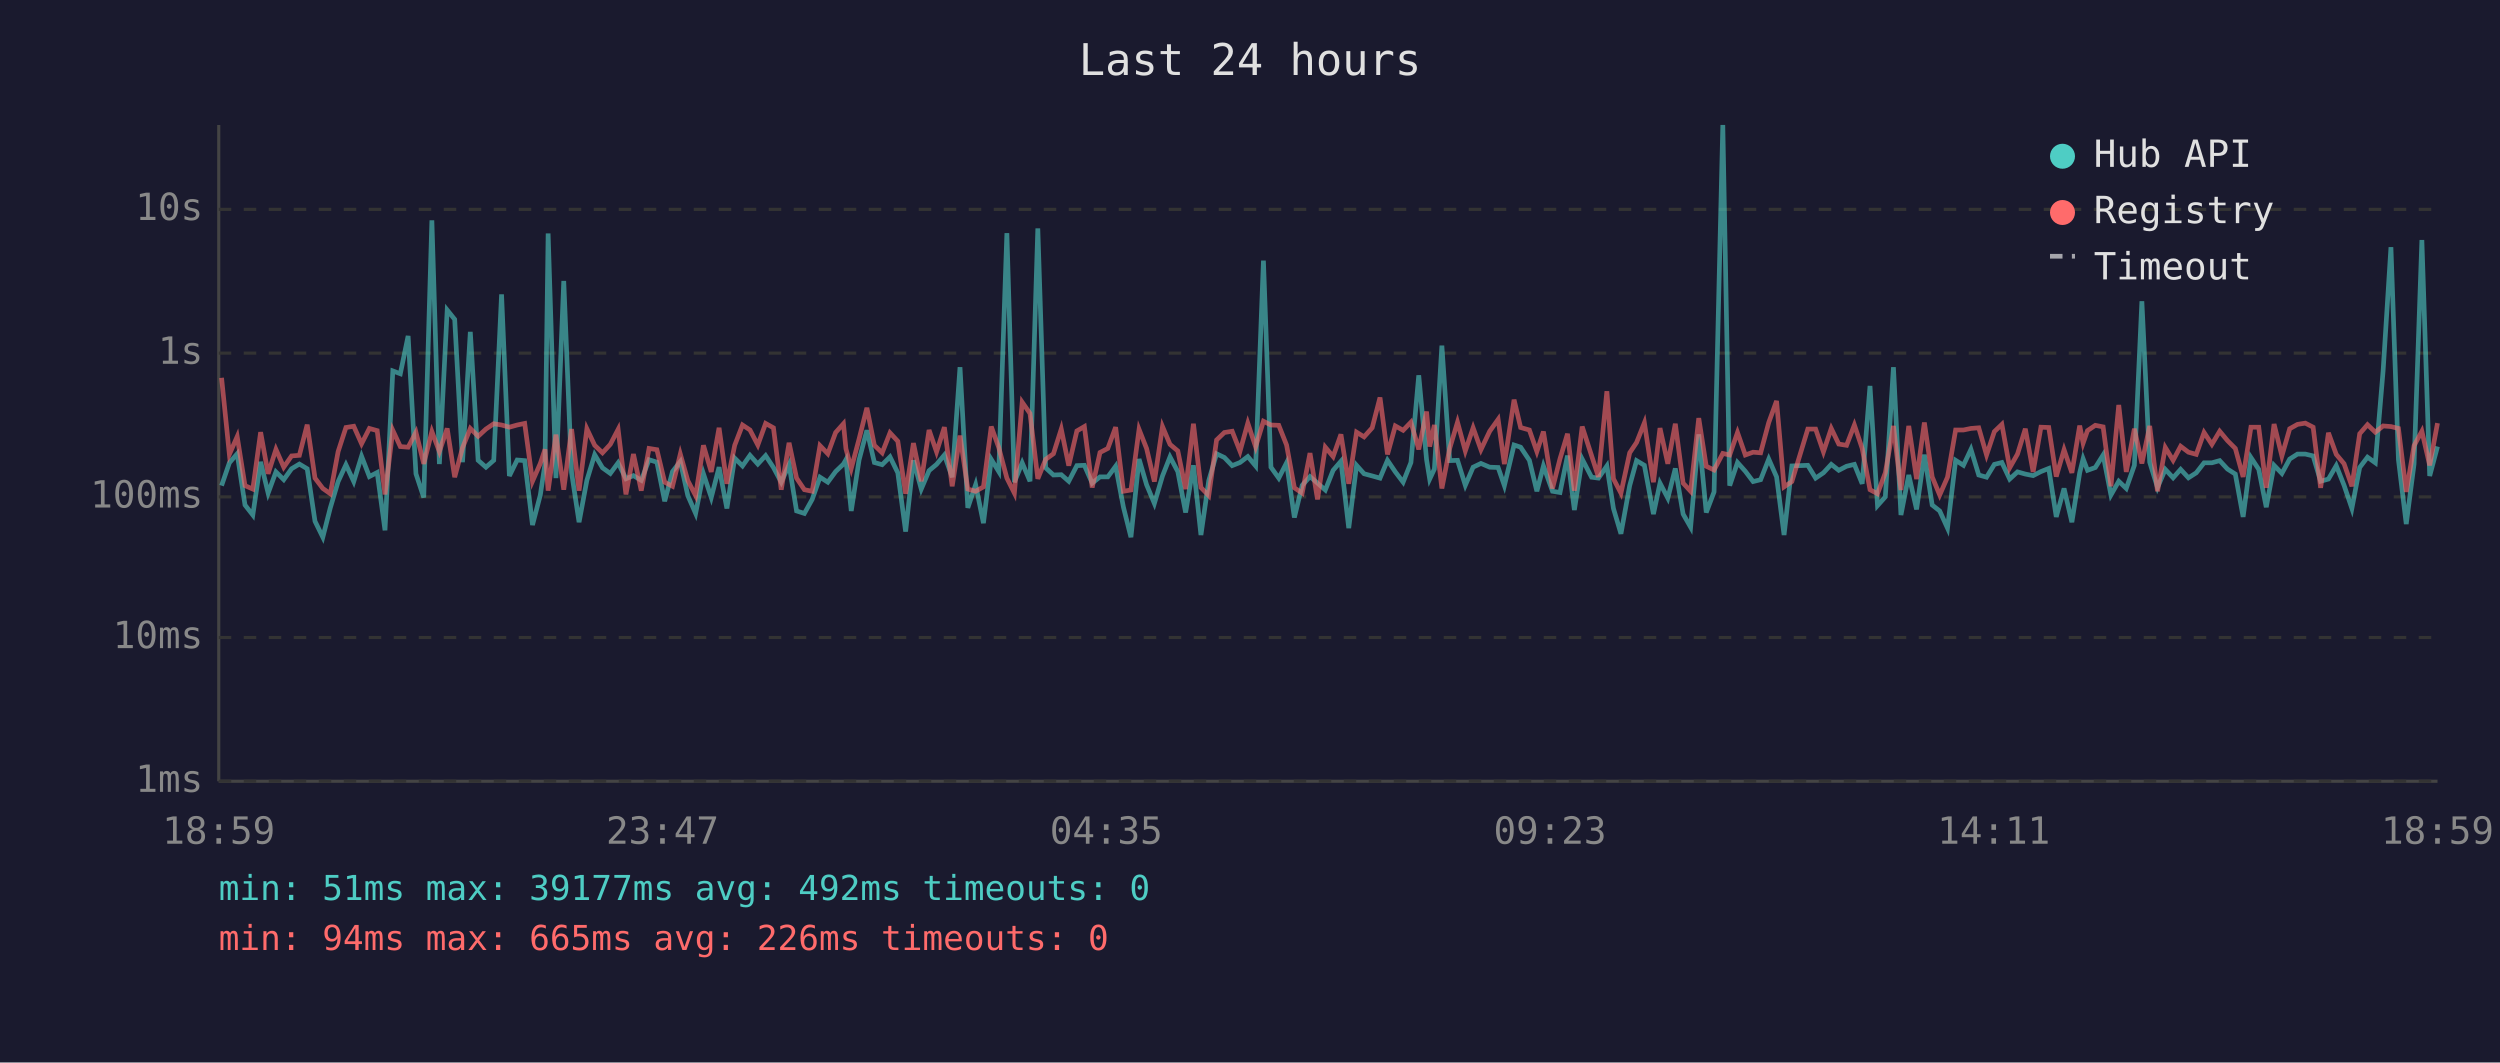
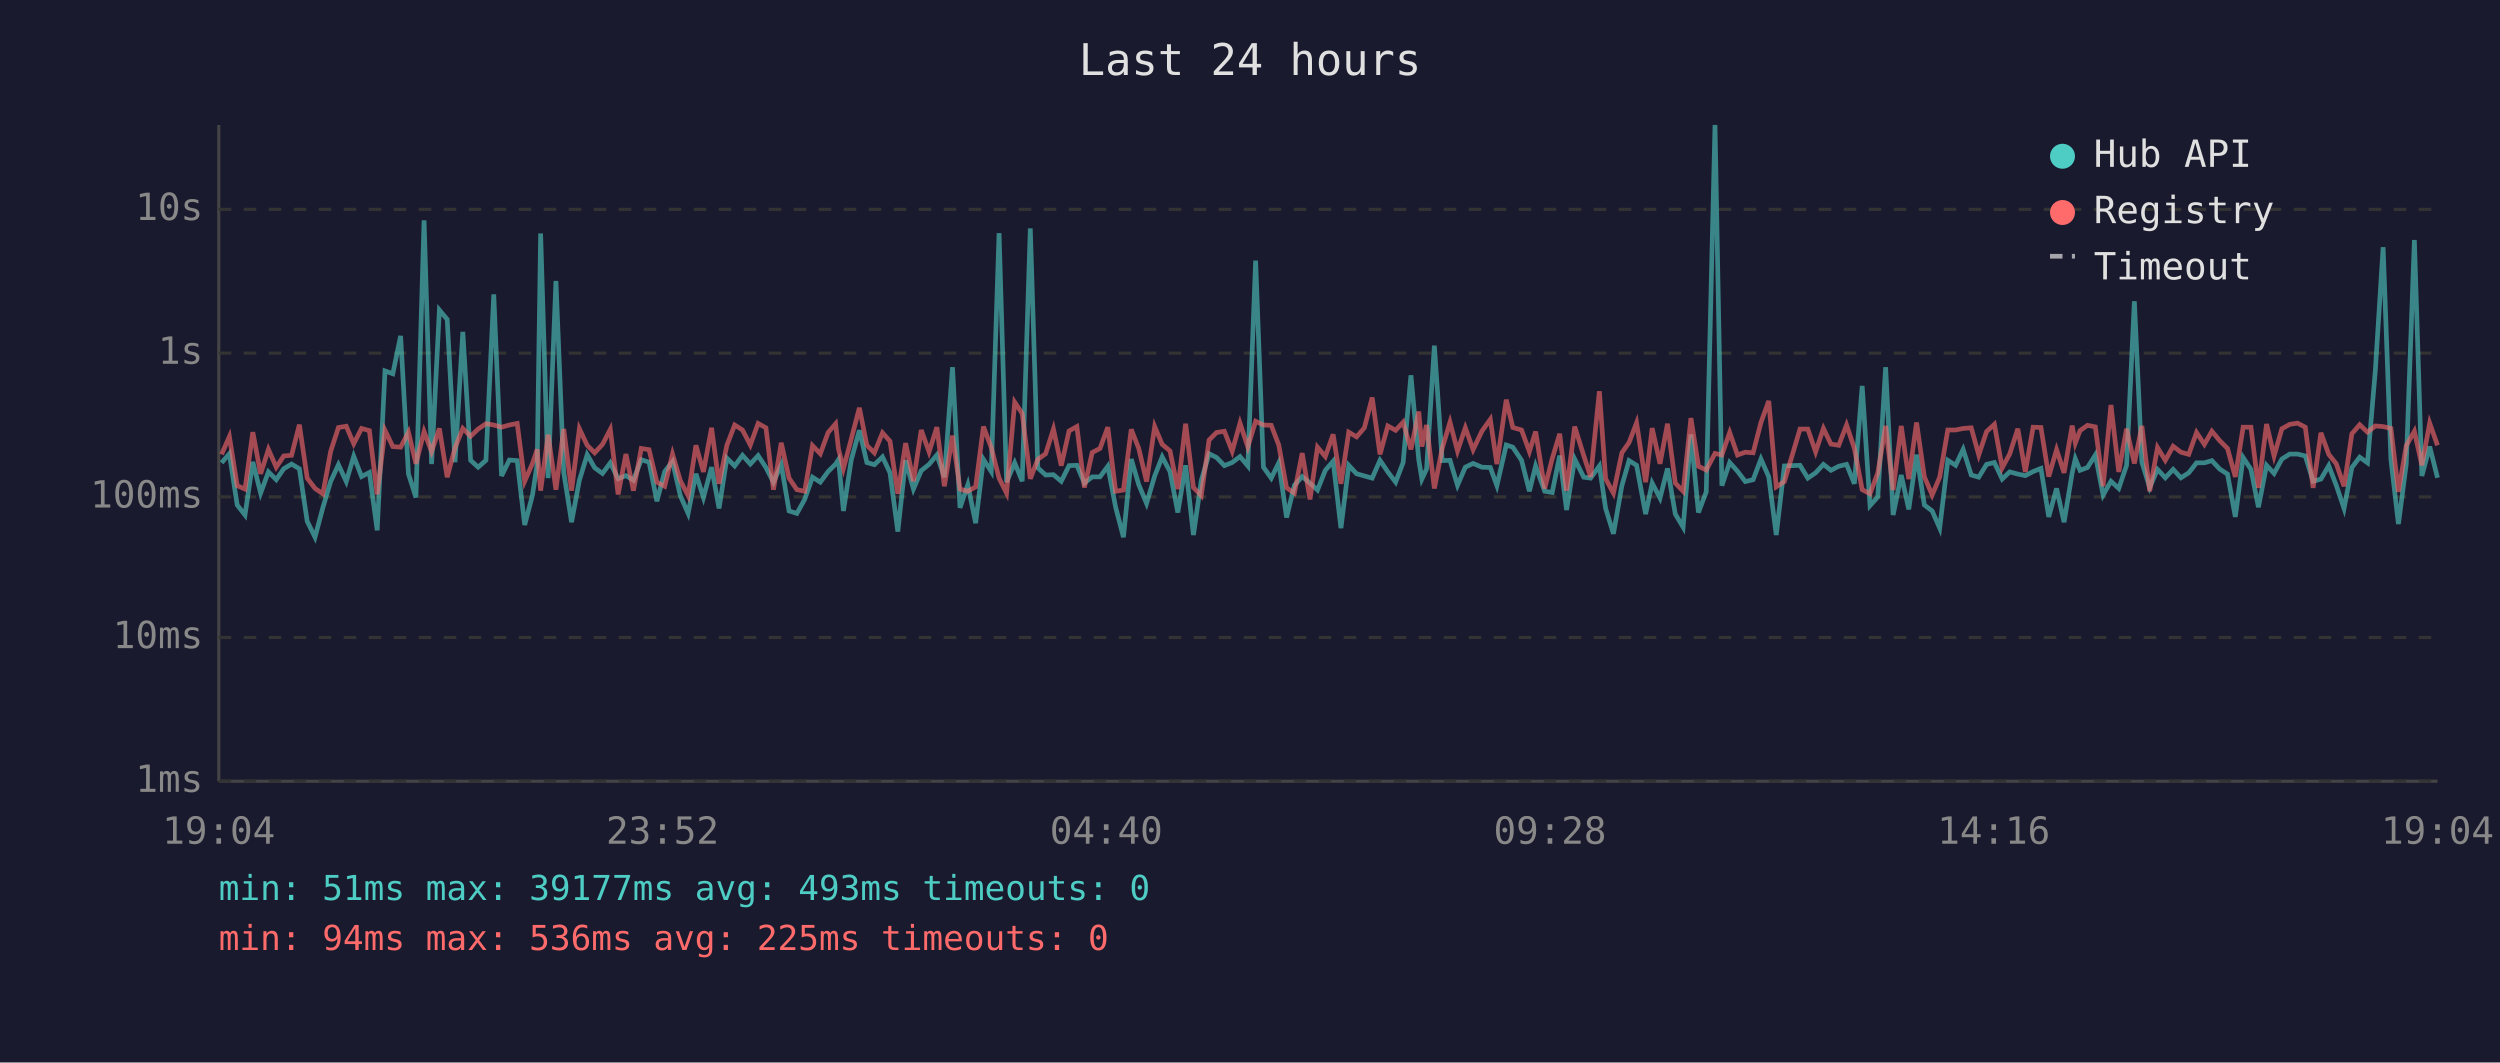
<svg xmlns="http://www.w3.org/2000/svg" viewBox="0 0 800 340" font-family="monospace" font-size="12">
  <rect width="800" height="340" fill="#1a1a2e" />
  <text x="400" y="24" fill="#e0e0e0" font-size="14" text-anchor="middle">Last 24 hours</text>
  <line x1="70" y1="40" x2="70" y2="250" stroke="#444" stroke-width="1" />
  <line x1="70" y1="250" x2="780" y2="250" stroke="#444" stroke-width="1" />
  <line x1="70" y1="250" x2="780" y2="250" stroke="#333" stroke-width="1" stroke-dasharray="4" />
  <text x="65" y="250" fill="#888" text-anchor="end" dominant-baseline="middle">1ms</text>
  <line x1="70" y1="204" x2="780" y2="204" stroke="#333" stroke-width="1" stroke-dasharray="4" />
  <text x="65" y="204" fill="#888" text-anchor="end" dominant-baseline="middle">10ms</text>
  <line x1="70" y1="159" x2="780" y2="159" stroke="#333" stroke-width="1" stroke-dasharray="4" />
  <text x="65" y="159" fill="#888" text-anchor="end" dominant-baseline="middle">100ms</text>
  <line x1="70" y1="113" x2="780" y2="113" stroke="#333" stroke-width="1" stroke-dasharray="4" />
  <text x="65" y="113" fill="#888" text-anchor="end" dominant-baseline="middle">1s</text>
  <line x1="70" y1="67" x2="780" y2="67" stroke="#333" stroke-width="1" stroke-dasharray="4" />
  <text x="65" y="67" fill="#888" text-anchor="end" dominant-baseline="middle">10s</text>
-   <text x="70" y="270" fill="#888" text-anchor="middle">18:59</text>
-   <text x="212" y="270" fill="#888" text-anchor="middle">23:47</text>
-   <text x="354" y="270" fill="#888" text-anchor="middle">04:35</text>
-   <text x="496" y="270" fill="#888" text-anchor="middle">09:23</text>
-   <text x="638" y="270" fill="#888" text-anchor="middle">14:11</text>
-   <text x="780" y="270" fill="#888" text-anchor="middle">18:59</text>
-   <polyline points="70.9,155.4 73.4,148.1 75.9,145.2 78.4,161.6 80.9,164.8 83.4,147.8 85.8,157.8 88.3,151.0 90.8,153.5 93.3,150.0 95.8,148.5 98.3,150.0 100.8,166.8 103.3,171.9 105.7,162.5 108.2,154.1 110.7,148.7 113.2,154.1 115.7,146.0 118.2,152.5 120.7,151.2 123.2,169.7 125.7,118.7 128.1,119.6 130.6,107.5 133.1,151.6 135.6,159.2 138.2,70.5 140.6,148.5 143.1,99.2 145.5,102.2 148.0,147.9 150.5,106.2 153.0,147.3 155.5,149.5 158.0,147.3 160.5,94.2 163.0,152.3 165.5,147.2 167.9,147.4 170.4,168.0 172.9,158.4 174.4,148.4 175.4,74.7 177.9,153.0 180.4,89.9 182.9,151.2 185.3,167.1 187.8,153.7 190.3,145.5 192.8,149.7 195.3,151.5 197.8,148.1 200.3,153.2 202.7,152.2 205.2,153.7 207.7,147.1 210.2,147.9 212.7,160.4 215.2,150.9 217.7,147.7 220.1,158.6 222.6,164.3 225.1,151.6 227.6,159.2 230.1,149.5 232.6,162.7 235.1,146.6 237.6,149.1 240.0,145.7 242.5,148.5 245.0,145.8 247.5,149.6 250.0,154.3 252.5,148.7 254.9,163.5 257.4,164.3 259.9,159.8 262.4,152.7 264.9,154.3 267.4,150.9 269.9,148.5 270.7,147.1 272.4,163.5 274.9,147.2 277.4,137.7 279.8,148.0 282.3,148.7 284.8,146.2 287.3,151.3 289.8,170.1 292.3,147.3 294.8,156.5 297.3,150.6 299.7,148.6 302.2,145.6 304.7,152.7 307.2,117.5 309.7,162.5 312.2,155.1 314.7,167.4 317.2,147.0 319.6,150.9 322.2,74.6 324.6,154.3 327.1,148.1 329.6,154.0 332.1,73.1 334.6,149.7 337.1,152.0 339.6,151.9 342.0,154.0 344.6,149.0 347.0,148.9 349.5,154.6 352.0,152.6 354.5,152.6 357.0,149.2 359.5,162.3 361.9,171.9 364.5,146.9 366.9,155.1 369.4,161.1 372.0,152.3 374.4,146.2 376.9,150.9 379.4,164.0 381.9,148.9 384.3,171.2 386.8,153.8 389.3,145.2 391.8,146.4 394.3,149.0 396.8,148.0 399.3,146.1 401.8,149.1 404.3,83.4 406.7,149.5 409.2,153.0 411.7,148.1 414.2,165.6 416.7,155.3 419.2,152.5 421.6,154.6 424.1,156.8 426.6,150.5 429.1,147.6 431.6,169.0 434.1,148.9 436.5,151.6 439.1,152.3 441.6,153.0 444.0,147.3 446.5,151.0 449.0,154.3 451.5,148.0 454.0,120.1 456.5,147.1 457.5,153.3 459.0,150.1 461.4,110.6 463.9,147.4 466.4,147.3 468.9,155.3 471.4,149.5 473.9,148.3 476.7,149.5 479.4,149.6 481.4,155.4 484.5,142.4 486.6,143.1 489.4,147.3 491.8,157.2 493.9,149.1 496.8,157.2 499.2,157.6 501.6,145.8 503.8,163.2 506.3,146.9 509.3,152.7 511.5,153.0 514.2,149.1 516.3,162.7 518.7,170.8 521.5,155.4 523.7,147.4 526.2,148.9 529.1,164.5 531.2,154.6 533.7,159.4 536.1,149.9 538.6,164.5 541.0,168.7 543.6,139.0 546.0,164.0 548.5,157.4 551.3,40.0 553.5,155.4 556.0,148.0 558.5,150.8 561.0,154.1 563.4,153.5 566.0,146.9 568.5,152.6 570.9,171.2 573.4,149.1 578.5,148.9 581.0,153.0 583.5,151.3 586.0,148.6 588.4,150.5 590.9,149.2 593.4,148.6 595.9,154.8 598.4,123.5 600.8,161.8 603.3,159.0 605.9,117.5 608.3,164.8 610.8,152.0 613.3,163.0 615.8,145.5 618.3,161.6 620.7,163.5 623.2,169.0 625.8,147.3 628.3,148.9 630.7,143.8 633.2,152.0 635.7,152.7 638.2,148.6 640.6,148.0 643.1,153.3 645.6,151.0 648.1,151.7 650.6,152.2 653.1,150.9 655.6,149.9 658.0,165.4 660.5,156.3 663.0,167.1 665.5,151.3 666.6,146.8 668.0,150.5 670.5,149.6 673.0,145.6 675.5,158.4 678.0,154.0 680.4,156.3 683.0,148.9 685.4,96.4 687.9,147.9 690.4,156.0 692.9,150.2 695.4,152.9 697.8,150.2 700.3,152.9 702.8,151.3 705.3,148.1 707.8,148.1 710.3,147.4 712.8,150.1 715.3,151.7 717.8,165.4 720.3,146.4 722.8,150.2 725.2,162.3 727.7,148.9 730.2,151.5 732.7,146.9 735.2,145.3 737.7,145.3 740.2,145.9 742.6,154.0 745.1,153.3 747.6,149.0 750.1,155.3 752.6,162.7 755.1,149.6 757.6,146.3 760.1,148.1 762.6,118.6 765.1,79.1 767.5,147.1 770.0,167.7 772.5,148.5 775.0,76.8 777.5,152.3 780.0,142.9" fill="none" stroke="#4ecdc4" stroke-width="1.5" opacity="0.6" />
-   <polyline points="70.9,120.9 73.4,145.4 75.9,139.7 78.4,155.4 80.9,156.5 83.4,138.3 85.8,151.6 88.3,143.8 90.8,149.5 93.3,145.9 95.8,145.7 98.3,135.9 100.8,153.0 103.3,156.3 105.7,158.0 108.2,144.5 110.7,136.8 113.2,136.4 115.7,142.0 118.2,137.1 120.7,137.8 123.2,158.2 125.7,137.7 128.1,142.9 130.6,143.1 133.1,138.3 135.6,148.4 138.2,138.1 140.6,144.5 143.1,137.1 145.5,152.7 148.0,143.3 150.5,137.1 153.0,139.6 155.5,137.3 158.0,135.6 160.5,136.0 163.0,136.7 165.5,136.0 167.9,135.5 170.4,154.0 172.9,148.3 174.4,143.8 175.4,157.0 177.9,139.1 180.4,156.7 182.9,137.3 185.3,157.0 187.8,137.2 190.3,142.5 192.8,144.9 195.3,142.2 197.8,137.4 200.3,158.2 202.7,145.3 205.2,157.0 207.7,143.5 210.2,143.9 212.7,154.3 215.2,155.6 217.7,145.3 220.1,153.8 222.6,158.6 225.1,142.5 227.6,151.0 230.1,136.9 232.6,154.8 235.1,142.5 237.6,136.0 240.0,137.6 242.5,142.4 245.0,135.5 247.5,136.9 250.0,156.7 252.5,141.7 254.9,153.0 257.4,156.7 259.9,157.2 262.4,142.6 264.9,145.2 267.4,138.4 269.9,135.6 270.7,143.6 272.4,149.9 274.9,140.5 277.4,130.5 279.8,142.5 282.3,144.9 284.8,138.5 287.3,141.2 289.8,158.0 292.3,141.8 294.8,154.0 297.3,137.6 299.7,144.6 302.2,136.7 304.7,155.6 307.2,139.4 309.7,156.5 312.2,157.2 314.7,155.8 317.2,136.5 319.6,143.2 322.2,153.0 324.6,157.8 327.1,128.7 329.6,132.3 332.1,153.2 334.6,147.0 337.1,145.2 339.6,137.3 342.0,149.0 344.6,137.9 347.0,136.5 349.5,156.0 352.0,144.8 354.5,143.5 357.0,136.7 359.5,157.2 361.9,156.8 364.5,137.4 366.9,143.5 369.4,154.1 372.0,136.5 374.4,142.2 376.9,144.3 379.4,156.5 381.9,135.6 384.3,156.0 386.8,158.6 389.3,140.8 391.8,138.4 394.3,138.0 396.8,144.4 399.3,135.4 401.8,143.0 404.3,134.8 406.7,136.0 409.2,136.1 411.7,142.4 414.2,156.1 416.7,157.8 419.2,145.0 421.6,159.8 424.1,143.1 426.6,146.1 429.1,139.0 431.6,154.8 434.1,138.3 436.5,139.8 439.1,136.9 441.6,127.2 444.0,145.4 446.5,136.3 449.0,137.7 451.5,135.1 454.0,143.8 456.5,131.7 457.5,142.9 459.0,136.0 461.4,156.3 463.9,143.5 466.4,135.1 468.9,144.3 471.4,136.9 473.9,143.9 476.7,138.0 479.4,134.2 481.4,148.5 484.5,127.9 486.6,136.8 489.4,137.6 491.8,144.5 493.9,138.1 496.8,156.3 499.2,146.8 501.6,138.8 503.8,157.0 506.3,136.5 509.3,145.8 511.5,152.6 514.2,125.2 516.3,153.2 518.7,157.8 521.5,144.9 523.7,141.6 526.2,135.3 529.1,154.3 531.2,137.0 533.7,148.4 536.1,135.6 538.6,154.6 541.0,157.2 543.6,133.8 546.0,149.2 548.5,150.4 551.3,145.1 553.5,145.6 556.0,138.4 558.5,145.6 561.0,144.7 563.4,144.9 566.0,135.2 568.5,128.3 570.9,155.8 573.4,154.1 578.5,137.3 581.0,137.3 583.5,144.6 586.0,137.1 588.4,142.1 590.9,142.5 593.4,136.0 595.9,143.5 598.4,156.7 600.8,158.0 603.3,151.3 605.9,136.3 608.3,156.8 610.8,136.3 613.3,153.3 615.8,135.2 618.3,152.6 620.7,158.4 623.2,152.7 625.8,137.6 628.3,137.6 630.7,137.1 633.2,136.9 635.7,145.6 638.2,138.1 640.6,135.8 643.1,149.7 645.6,145.3 648.1,137.2 650.6,151.0 653.1,136.7 655.6,136.8 658.0,152.5 660.5,143.9 663.0,151.3 665.5,136.2 666.6,141.8 668.0,137.8 670.5,136.1 673.0,136.6 675.5,155.6 678.0,129.6 680.4,151.0 683.0,137.2 685.4,148.3 687.9,136.3 690.4,157.2 692.9,143.2 695.4,147.3 697.8,142.8 700.3,144.7 702.8,145.4 705.3,138.4 707.8,142.2 710.3,138.0 712.8,141.0 715.3,143.5 717.8,152.6 720.3,136.7 722.8,136.7 725.2,156.1 727.7,135.7 730.2,145.9 732.7,137.2 735.2,135.8 737.7,135.4 740.2,136.7 742.6,156.1 745.1,138.5 747.6,145.4 750.1,148.4 752.6,155.6 755.1,138.8 757.6,135.9 760.1,138.3 762.6,136.3 765.1,136.5 767.5,137.1 770.0,157.4 772.5,142.6 775.0,138.0 777.5,148.9 780.0,135.4" fill="none" stroke="#ff6b6b" stroke-width="1.5" opacity="0.6" />
+   <text x="70" y="270" fill="#888" text-anchor="middle">19:04</text>
+   <text x="212" y="270" fill="#888" text-anchor="middle">23:52</text>
+   <text x="354" y="270" fill="#888" text-anchor="middle">04:40</text>
+   <text x="496" y="270" fill="#888" text-anchor="middle">09:28</text>
+   <text x="638" y="270" fill="#888" text-anchor="middle">14:16</text>
+   <text x="780" y="270" fill="#888" text-anchor="middle">19:04</text>
+   <polyline points="70.9,148.1 73.4,145.2 75.9,161.6 78.4,164.8 80.9,147.8 83.4,157.8 85.9,151.0 88.4,153.5 90.8,150.0 93.3,148.5 95.8,150.0 98.3,166.8 100.8,171.9 103.3,162.5 105.8,154.1 108.3,148.7 110.8,154.1 113.2,146.0 115.7,152.5 118.2,151.2 120.7,169.7 123.2,118.7 125.7,119.6 128.2,107.5 130.7,151.6 133.1,159.2 135.7,70.5 138.1,148.5 140.6,99.2 143.1,102.2 145.6,147.9 148.1,106.2 150.6,147.3 153.0,149.5 155.5,147.3 158.0,94.2 160.5,152.3 163.0,147.2 165.5,147.4 167.9,168.0 170.4,158.4 171.9,148.4 173.0,74.7 175.4,153.0 177.9,89.9 180.4,151.2 182.9,167.1 185.4,153.7 187.9,145.5 190.3,149.7 192.8,151.5 195.3,148.1 197.8,153.2 200.3,152.2 202.7,153.7 205.2,147.1 207.7,147.9 210.2,160.4 212.7,150.9 215.2,147.7 217.7,158.6 220.2,164.3 222.7,151.6 225.1,159.2 227.7,149.5 230.1,162.7 232.6,146.6 235.1,149.1 237.6,145.7 240.1,148.5 242.6,145.8 245.1,149.6 247.5,154.3 250.0,148.7 252.5,163.5 255.0,164.3 257.5,159.8 260.0,152.7 262.5,154.3 265.0,150.9 267.4,148.5 268.3,147.1 269.9,163.5 272.4,147.2 275.0,137.7 277.4,148.0 279.8,148.7 282.4,146.2 284.8,151.3 287.3,170.1 289.8,147.3 292.3,156.5 294.8,150.6 297.3,148.6 299.8,145.6 302.2,152.7 304.8,117.5 307.2,162.5 309.7,155.1 312.2,167.4 314.7,147.0 317.2,150.9 319.7,74.6 322.1,154.3 324.7,148.1 327.1,154.0 329.7,73.1 332.1,149.7 334.6,152.0 337.1,151.9 339.6,154.0 342.1,149.0 344.6,148.9 347.0,154.6 349.5,152.6 352.0,152.6 354.5,149.2 357.0,162.3 359.5,171.9 362.0,146.9 364.4,155.1 366.9,161.1 369.5,152.3 371.9,146.2 374.4,150.9 376.9,164.0 379.4,148.9 381.9,171.2 384.4,153.8 386.9,145.2 389.3,146.4 391.8,149.0 394.3,148.0 396.8,146.1 399.3,149.1 401.8,83.4 404.3,149.5 406.8,153.0 409.2,148.1 411.7,165.6 414.2,155.3 416.7,152.5 419.2,154.6 421.6,156.8 424.1,150.5 426.6,147.6 429.1,169.0 431.6,148.9 434.1,151.6 436.6,152.3 439.1,153.0 441.6,147.3 444.1,151.0 446.6,154.3 449.0,148.0 451.5,120.1 454.0,147.1 455.0,153.3 456.5,150.1 459.0,110.6 461.5,147.4 464.0,147.3 466.4,155.3 468.9,149.5 471.4,148.3 474.2,149.5 476.9,149.6 479.0,155.4 482.0,142.4 484.1,143.1 486.9,147.3 489.4,157.2 491.4,149.1 494.3,157.2 496.7,157.6 499.1,145.8 501.3,163.2 503.9,146.9 506.8,152.7 509.0,153.0 511.8,149.1 513.8,162.7 516.3,170.8 519.0,155.4 521.3,147.4 523.7,148.9 526.6,164.5 528.7,154.6 531.2,159.4 533.6,149.9 536.1,164.5 538.6,168.7 541.1,139.0 543.5,164.0 546.0,157.4 548.8,40.0 551.0,155.4 553.5,148.0 556.0,150.8 558.5,154.1 561.0,153.5 563.5,146.9 566.0,152.6 568.4,171.2 571.0,149.1 576.0,148.9 578.5,153.0 581.0,151.3 583.5,148.6 585.9,150.5 588.4,149.2 590.9,148.6 593.4,154.8 595.9,123.5 598.4,161.8 600.9,159.0 603.4,117.5 605.8,164.8 608.4,152.0 610.8,163.0 613.3,145.5 615.8,161.6 618.3,163.5 620.7,169.0 623.3,147.3 625.8,148.9 628.2,143.8 630.8,152.0 633.2,152.7 635.7,148.6 638.2,148.0 640.7,153.3 643.1,151.0 645.7,151.7 648.1,152.2 650.6,150.9 653.1,149.9 655.6,165.4 658.1,156.3 660.5,167.1 663.1,151.3 664.1,146.8 665.6,150.5 668.0,149.6 670.5,145.6 673.0,158.4 675.5,154.0 678.0,156.3 680.5,148.9 683.0,96.4 685.4,147.9 687.9,156.0 690.4,150.2 692.9,152.9 695.4,150.2 697.9,152.9 700.4,151.3 702.9,148.1 705.4,148.1 707.8,147.4 710.3,150.1 712.8,151.7 715.3,165.4 717.8,146.4 720.3,150.2 722.7,162.3 725.3,148.9 727.7,151.5 730.2,146.9 732.7,145.3 735.2,145.3 737.7,145.9 740.2,154.0 742.7,153.3 745.2,149.0 747.6,155.3 750.1,162.7 752.6,149.6 755.1,146.3 757.6,148.1 760.1,118.6 762.6,79.1 765.1,147.1 767.5,167.7 770.0,148.5 772.6,76.8 775.0,152.3 777.5,142.9 780.0,152.9" fill="none" stroke="#4ecdc4" stroke-width="1.5" opacity="0.6" />
+   <polyline points="70.9,145.4 73.4,139.7 75.9,155.4 78.4,156.5 80.9,138.3 83.4,151.6 85.9,143.8 88.4,149.5 90.8,145.9 93.3,145.7 95.8,135.9 98.3,153.0 100.8,156.3 103.3,158.0 105.8,144.5 108.3,136.8 110.8,136.4 113.2,142.0 115.7,137.1 118.2,137.8 120.7,158.2 123.2,137.7 125.7,142.9 128.2,143.1 130.7,138.3 133.1,148.4 135.7,138.1 138.1,144.5 140.6,137.1 143.1,152.7 145.6,143.3 148.1,137.1 150.6,139.6 153.0,137.3 155.5,135.6 158.0,136.0 160.5,136.7 163.0,136.0 165.5,135.5 167.9,154.0 170.4,148.3 171.9,143.8 173.0,157.0 175.4,139.1 177.9,156.7 180.4,137.3 182.9,157.0 185.4,137.2 187.9,142.5 190.3,144.9 192.8,142.2 195.3,137.4 197.8,158.2 200.3,145.3 202.7,157.0 205.2,143.5 207.7,143.9 210.2,154.3 212.7,155.6 215.2,145.3 217.7,153.8 220.2,158.6 222.7,142.5 225.1,151.0 227.7,136.9 230.1,154.8 232.6,142.5 235.1,136.0 237.6,137.6 240.1,142.4 242.6,135.5 245.1,136.9 247.5,156.7 250.0,141.7 252.5,153.0 255.0,156.7 257.5,157.2 260.0,142.6 262.5,145.2 265.0,138.4 267.4,135.6 268.3,143.6 269.9,149.9 272.4,140.5 275.0,130.5 277.4,142.5 279.8,144.9 282.4,138.5 284.8,141.2 287.3,158.0 289.8,141.8 292.3,154.0 294.8,137.6 297.3,144.6 299.8,136.7 302.2,155.6 304.8,139.4 307.2,156.5 309.7,157.2 312.2,155.8 314.7,136.5 317.2,143.2 319.7,153.0 322.1,157.8 324.7,128.7 327.1,132.3 329.7,153.2 332.1,147.0 334.6,145.2 337.1,137.3 339.6,149.0 342.1,137.9 344.6,136.5 347.0,156.0 349.5,144.8 352.0,143.5 354.5,136.7 357.0,157.2 359.5,156.8 362.0,137.4 364.4,143.5 366.9,154.1 369.5,136.5 371.9,142.2 374.4,144.3 376.9,156.5 379.4,135.6 381.9,156.0 384.4,158.6 386.9,140.8 389.3,138.4 391.8,138.0 394.3,144.4 396.8,135.4 399.3,143.0 401.8,134.8 404.3,136.0 406.8,136.1 409.2,142.4 411.7,156.1 414.2,157.8 416.7,145.0 419.2,159.8 421.6,143.1 424.1,146.1 426.6,139.0 429.1,154.8 431.6,138.3 434.1,139.8 436.6,136.9 439.1,127.2 441.6,145.4 444.1,136.3 446.6,137.7 449.0,135.1 451.5,143.8 454.0,131.7 455.0,142.9 456.5,136.0 459.0,156.3 461.5,143.5 464.0,135.1 466.4,144.3 468.9,136.9 471.4,143.9 474.2,138.0 476.9,134.2 479.0,148.5 482.0,127.9 484.1,136.8 486.9,137.6 489.4,144.5 491.4,138.1 494.3,156.3 496.7,146.8 499.1,138.8 501.3,157.0 503.9,136.5 506.8,145.8 509.0,152.6 511.8,125.2 513.8,153.2 516.3,157.8 519.0,144.9 521.3,141.6 523.7,135.3 526.6,154.3 528.7,137.0 531.2,148.4 533.6,135.6 536.1,154.6 538.6,157.2 541.1,133.8 543.5,149.2 546.0,150.4 548.8,145.1 551.0,145.6 553.5,138.4 556.0,145.6 558.5,144.7 561.0,144.9 563.5,135.2 566.0,128.3 568.4,155.8 571.0,154.1 576.0,137.3 578.5,137.3 581.0,144.6 583.5,137.1 585.9,142.1 588.4,142.5 590.9,136.0 593.4,143.5 595.9,156.7 598.4,158.0 600.9,151.3 603.4,136.3 605.8,156.8 608.4,136.3 610.8,153.3 613.3,135.2 615.8,152.6 618.3,158.4 620.7,152.7 623.3,137.6 625.8,137.6 628.2,137.1 630.8,136.9 633.2,145.6 635.7,138.1 638.2,135.8 640.7,149.7 643.1,145.3 645.7,137.2 648.1,151.0 650.6,136.7 653.1,136.8 655.6,152.5 658.1,143.9 660.5,151.3 663.1,136.2 664.1,141.8 665.6,137.8 668.0,136.1 670.5,136.6 673.0,155.6 675.5,129.6 678.0,151.0 680.5,137.2 683.0,148.3 685.4,136.3 687.9,157.2 690.4,143.2 692.9,147.3 695.4,142.8 697.9,144.7 700.4,145.4 702.9,138.4 705.4,142.2 707.8,138.0 710.3,141.0 712.8,143.5 715.3,152.6 717.8,136.7 720.3,136.7 722.7,156.1 725.3,135.7 727.7,145.9 730.2,137.2 732.7,135.8 735.2,135.4 737.7,136.7 740.2,156.1 742.7,138.5 745.2,145.4 747.6,148.4 750.1,155.6 752.6,138.8 755.1,135.9 757.6,138.3 760.1,136.3 762.6,136.5 765.1,137.1 767.5,157.4 770.0,142.6 772.6,138.0 775.0,148.9 777.5,135.4 780.0,142.5" fill="none" stroke="#ff6b6b" stroke-width="1.5" opacity="0.6" />
  <circle cx="660" cy="50" r="4" fill="#4ecdc4" />
  <text x="670" y="50" fill="#e0e0e0" dominant-baseline="middle">Hub API</text>
  <circle cx="660" cy="68" r="4" fill="#ff6b6b" />
  <text x="670" y="68" fill="#e0e0e0" dominant-baseline="middle">Registry</text>
  <line x1="656" y1="82" x2="664" y2="82" stroke="#e0e0e0" stroke-width="1.5" stroke-dasharray="4,3" opacity="0.7" />
  <text x="670" y="86" fill="#e0e0e0" dominant-baseline="middle">Timeout</text>
-   <text x="70" y="288" fill="#4ecdc4" font-size="11">min: 51ms  max: 39177ms  avg: 492ms  timeouts: 0</text>
-   <text x="70" y="304" fill="#ff6b6b" font-size="11">min: 94ms  max: 665ms  avg: 226ms  timeouts: 0</text>
+   <text x="70" y="288" fill="#4ecdc4" font-size="11">min: 51ms  max: 39177ms  avg: 493ms  timeouts: 0</text>
+   <text x="70" y="304" fill="#ff6b6b" font-size="11">min: 94ms  max: 536ms  avg: 225ms  timeouts: 0</text>
</svg>
